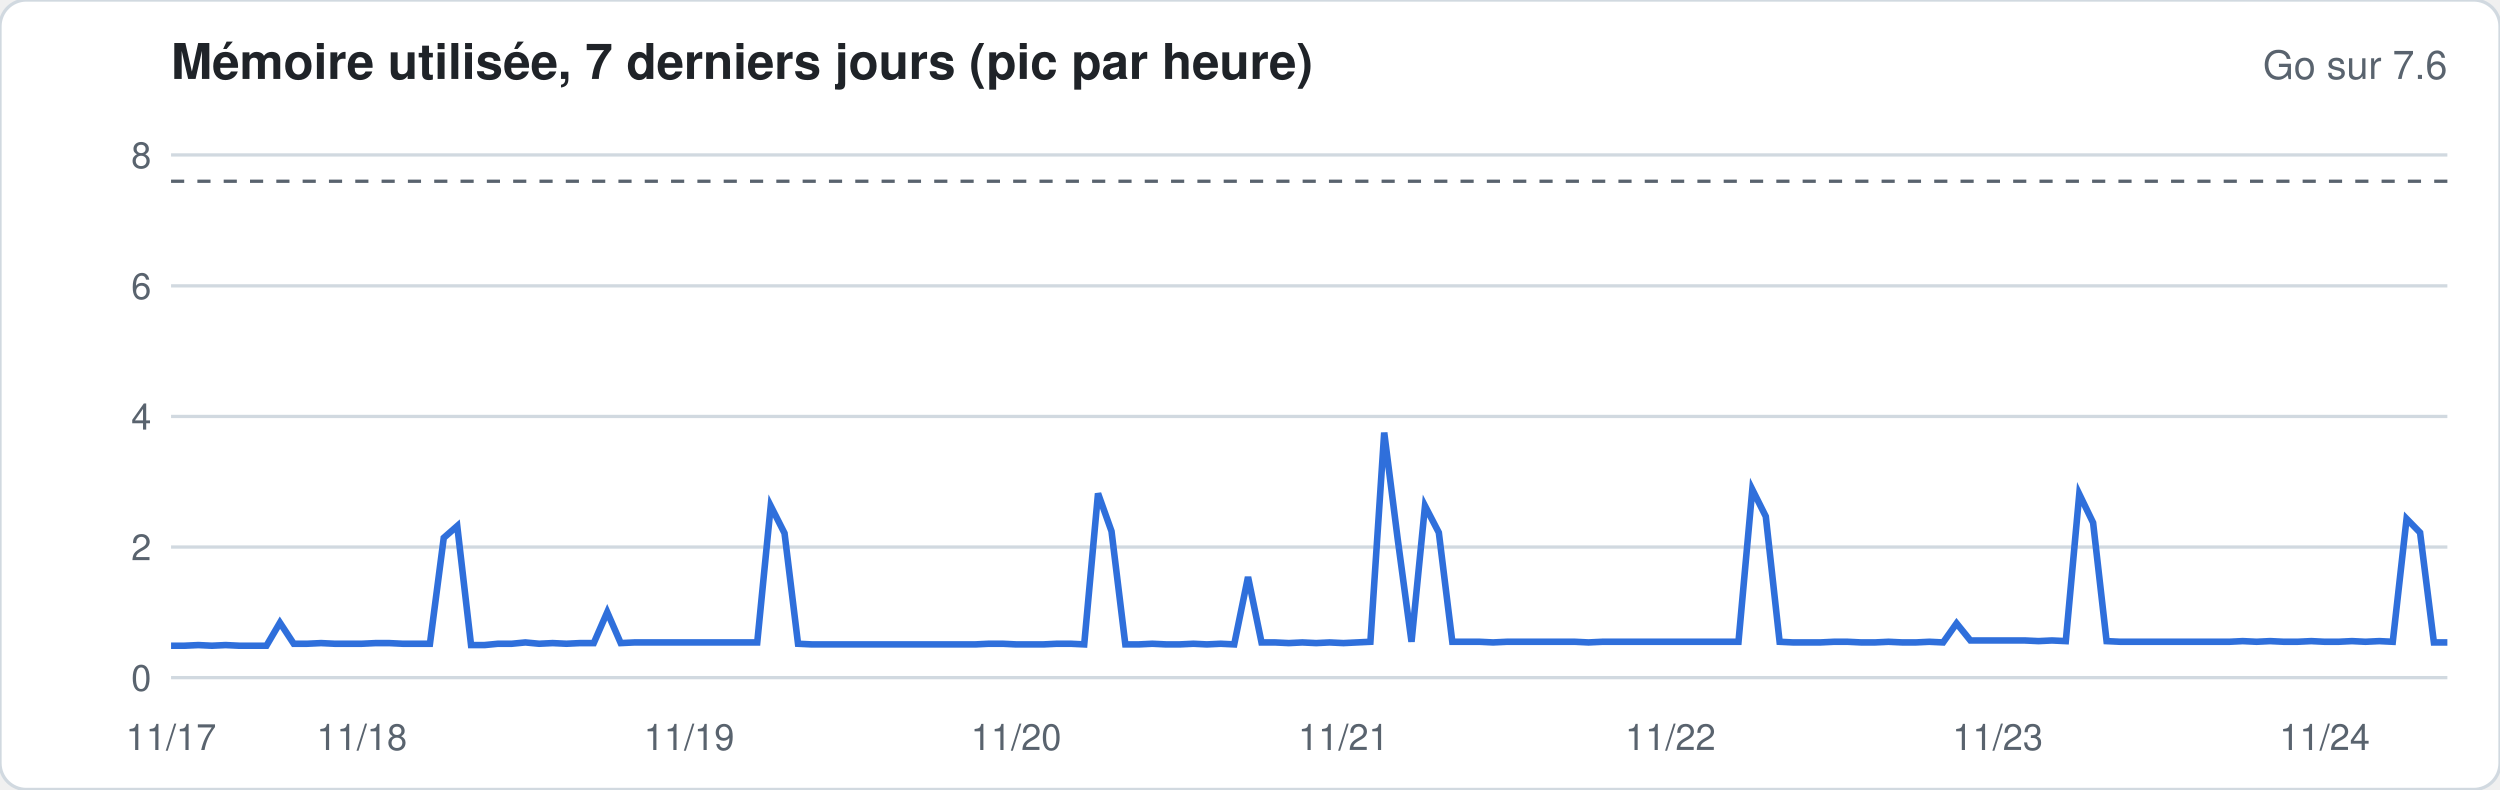
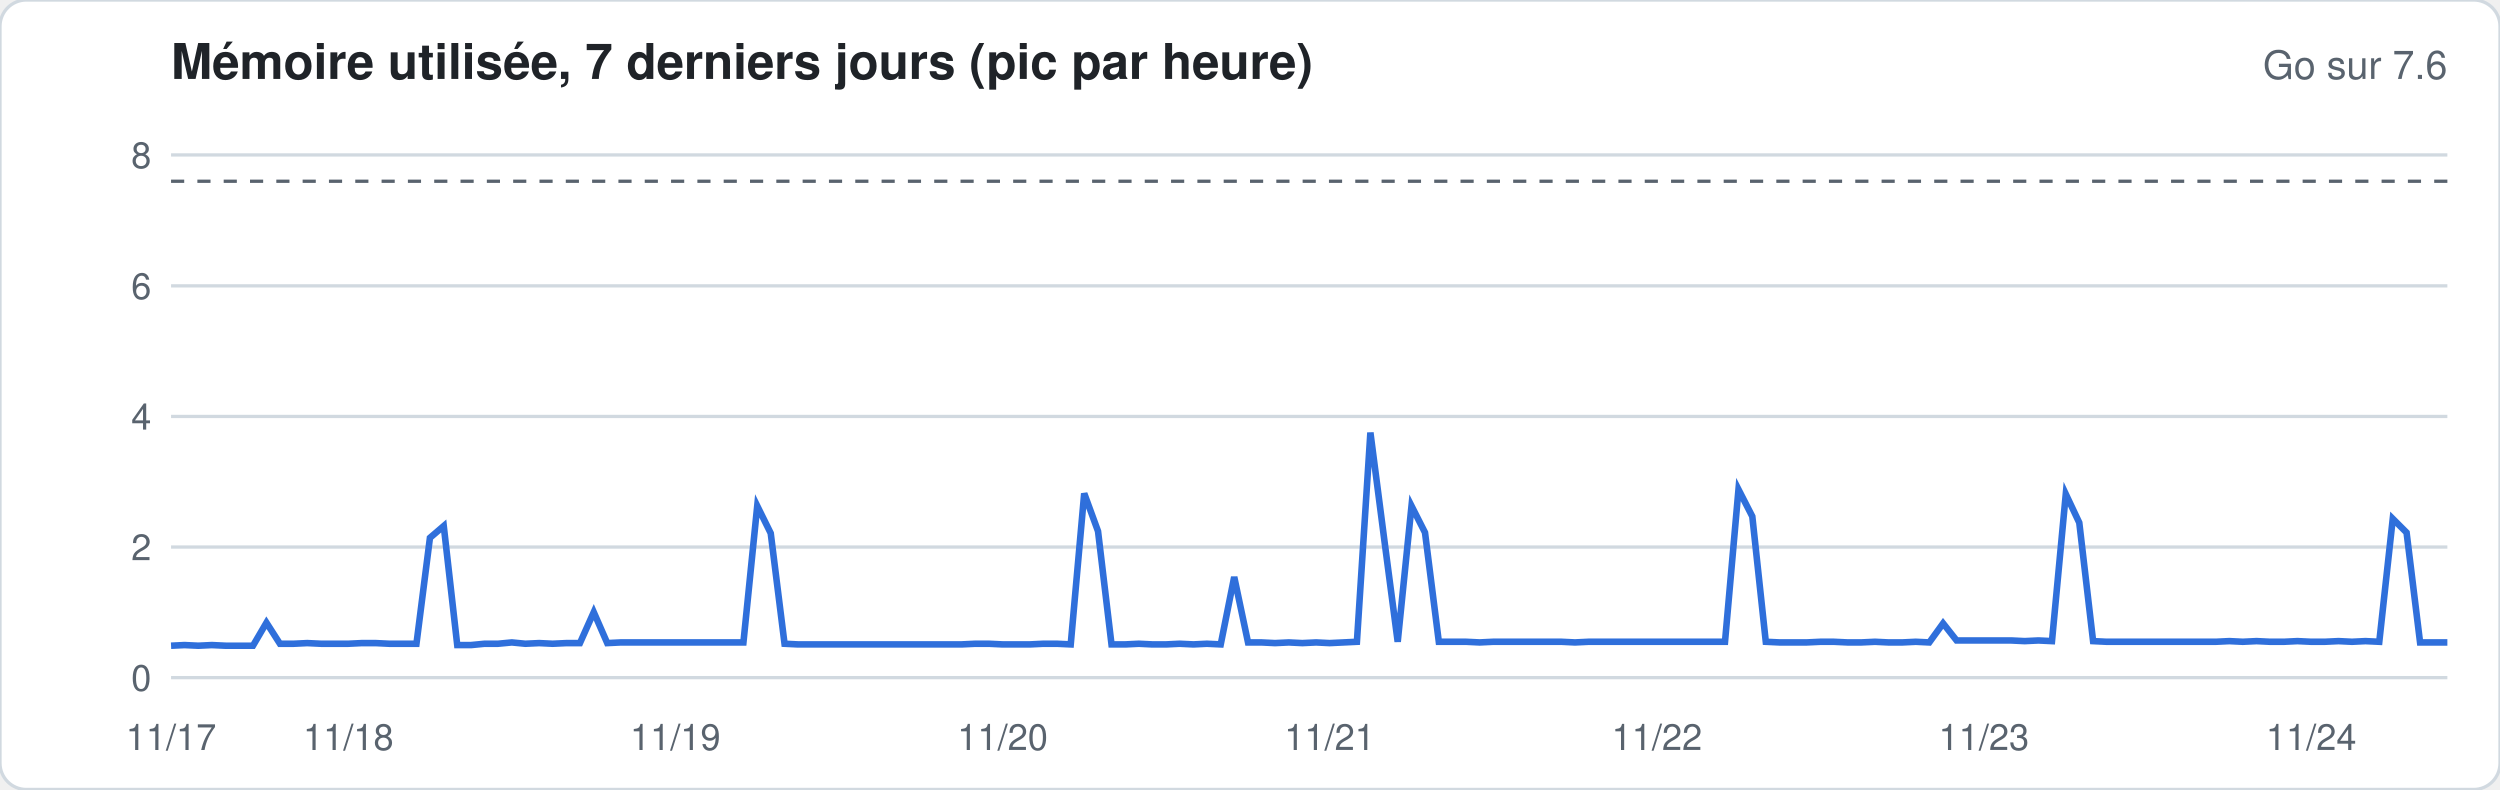
<svg xmlns="http://www.w3.org/2000/svg" width="760" height="240" viewBox="0 0 760 240" font-family="-apple-system,Segoe UI,Helvetica,Arial,sans-serif">
  <rect width="760" height="240" rx="8" fill="#ffffff" stroke="#d1d9e0" />
  <text x="52" y="24" font-size="15" font-weight="600" fill="#1f2328">Mémoire utilisée, 7 derniers jours (pic par heure)</text>
  <text x="744" y="24" font-size="12" fill="#59636e" text-anchor="end">Go sur 7.6</text>
  <line x1="52" x2="744" y1="206.0" y2="206.0" stroke="#d1d9e0" stroke-width="1" />
  <text x="46" y="210.0" font-size="11" fill="#59636e" text-anchor="end">0</text>
  <line x1="52" x2="744" y1="166.3" y2="166.3" stroke="#d1d9e0" stroke-width="1" />
  <text x="46" y="170.3" font-size="11" fill="#59636e" text-anchor="end">2</text>
  <line x1="52" x2="744" y1="126.6" y2="126.6" stroke="#d1d9e0" stroke-width="1" />
  <text x="46" y="130.6" font-size="11" fill="#59636e" text-anchor="end">4</text>
  <line x1="52" x2="744" y1="86.9" y2="86.9" stroke="#d1d9e0" stroke-width="1" />
  <text x="46" y="90.9" font-size="11" fill="#59636e" text-anchor="end">6</text>
  <line x1="52" x2="744" y1="47.1" y2="47.1" stroke="#d1d9e0" stroke-width="1" />
  <text x="46" y="51.1" font-size="11" fill="#59636e" text-anchor="end">8</text>
  <line x1="52" x2="744" y1="55.1" y2="55.1" stroke="#59636e" stroke-dasharray="4 4" />
-   <polyline fill="none" stroke="#2f6fdb" stroke-width="2" points="52.0,196.3 56.1,196.3 60.3,196.1 64.4,196.3 68.6,196.1 72.7,196.3 76.9,196.3 81.0,196.3 85.1,189.3 89.3,195.7 93.4,195.7 97.6,195.5 101.7,195.7 105.9,195.7 110.0,195.7 114.2,195.5 118.3,195.5 122.4,195.7 126.6,195.7 130.7,195.7 134.9,163.5 139.0,159.9 143.2,196.1 147.3,196.1 151.4,195.7 155.6,195.7 159.7,195.3 163.9,195.7 168.0,195.5 172.2,195.7 176.3,195.5 180.5,195.5 184.6,186.1 188.7,195.5 192.9,195.3 197.0,195.3 201.2,195.3 205.3,195.3 209.5,195.3 213.6,195.3 217.7,195.3 221.9,195.3 226.0,195.3 230.2,195.3 234.3,153.8 238.5,162.1 242.6,195.7 246.8,195.9 250.9,195.9 255.0,195.9 259.2,195.9 263.3,195.9 267.5,195.9 271.6,195.9 275.8,195.9 279.9,195.9 284.0,195.9 288.2,195.9 292.3,195.9 296.5,195.9 300.6,195.7 304.8,195.7 308.9,195.9 313.1,195.9 317.2,195.9 321.3,195.7 325.5,195.7 329.6,195.9 333.8,150.0 337.9,161.5 342.1,195.9 346.2,195.9 350.3,195.7 354.5,195.9 358.6,195.9 362.8,195.7 366.9,195.9 371.1,195.7 375.2,195.9 379.4,175.4 383.5,195.3 387.6,195.3 391.8,195.5 395.9,195.3 400.1,195.5 404.2,195.3 408.4,195.5 412.5,195.3 416.6,195.1 420.8,131.5 424.9,163.9 429.1,195.1 433.2,153.8 437.4,161.9 441.5,195.1 445.7,195.1 449.8,195.1 453.9,195.3 458.1,195.1 462.2,195.1 466.4,195.1 470.5,195.1 474.7,195.1 478.8,195.1 482.9,195.3 487.1,195.1 491.2,195.1 495.4,195.1 499.5,195.1 503.7,195.1 507.8,195.1 512.0,195.1 516.1,195.1 520.2,195.1 524.4,195.1 528.5,195.1 532.7,148.8 536.8,157.0 541.0,195.1 545.1,195.3 549.2,195.3 553.4,195.3 557.5,195.1 561.7,195.1 565.8,195.3 570.0,195.3 574.1,195.1 578.3,195.3 582.4,195.3 586.5,195.1 590.7,195.3 594.8,189.5 599.0,194.7 603.1,194.7 607.3,194.7 611.4,194.7 615.5,194.7 619.7,194.9 623.8,194.7 628.0,194.9 632.1,150.2 636.3,158.9 640.4,194.9 644.6,195.1 648.7,195.1 652.8,195.1 657.0,195.1 661.1,195.1 665.3,195.1 669.4,195.1 673.6,195.1 677.7,195.1 681.8,194.9 686.0,195.1 690.1,194.9 694.3,195.1 698.4,195.1 702.6,194.9 706.7,195.1 710.9,195.1 715.0,194.9 719.1,195.1 723.3,194.9 727.4,195.1 731.6,157.7 735.7,161.9 739.9,195.3 744.0,195.3" />
+   <polyline fill="none" stroke="#2f6fdb" stroke-width="2" points="52.0,196.3 56.1,196.1 60.3,196.3 64.4,196.1 68.6,196.3 72.7,196.3 76.9,196.3 81.0,189.3 85.1,195.7 89.3,195.7 93.4,195.5 97.6,195.7 101.7,195.7 105.9,195.7 110.0,195.5 114.2,195.5 118.3,195.7 122.4,195.7 126.6,195.7 130.7,163.5 134.9,159.9 139.0,196.1 143.2,196.1 147.3,195.7 151.4,195.7 155.6,195.3 159.7,195.7 163.9,195.5 168.0,195.7 172.2,195.5 176.3,195.5 180.5,186.1 184.6,195.5 188.7,195.3 192.9,195.3 197.0,195.3 201.2,195.3 205.3,195.3 209.5,195.3 213.6,195.3 217.7,195.3 221.9,195.3 226.0,195.3 230.2,153.8 234.3,162.1 238.5,195.7 242.6,195.9 246.8,195.9 250.9,195.9 255.0,195.9 259.2,195.9 263.3,195.9 267.5,195.9 271.6,195.9 275.8,195.9 279.9,195.9 284.0,195.9 288.2,195.9 292.3,195.9 296.5,195.7 300.6,195.7 304.8,195.9 308.9,195.9 313.1,195.9 317.2,195.7 321.3,195.7 325.5,195.9 329.6,150.0 333.8,161.5 337.9,195.9 342.1,195.9 346.2,195.7 350.3,195.9 354.5,195.9 358.6,195.7 362.8,195.9 366.9,195.7 371.1,195.9 375.2,175.4 379.4,195.3 383.5,195.3 387.6,195.5 391.8,195.3 395.9,195.5 400.1,195.3 404.2,195.5 408.4,195.3 412.5,195.1 416.6,131.5 420.8,163.9 424.9,195.1 429.1,153.8 433.2,161.9 437.4,195.1 441.5,195.1 445.7,195.1 449.8,195.3 453.9,195.1 458.1,195.1 462.2,195.1 466.4,195.1 470.5,195.1 474.7,195.1 478.8,195.3 482.9,195.1 487.1,195.1 491.2,195.1 495.4,195.1 499.5,195.1 503.7,195.1 507.8,195.1 512.0,195.1 516.1,195.1 520.2,195.1 524.4,195.1 528.5,148.8 532.7,157.0 536.8,195.1 541.0,195.3 545.1,195.3 549.2,195.3 553.4,195.1 557.5,195.1 561.7,195.3 565.8,195.3 570.0,195.1 574.1,195.3 578.3,195.3 582.4,195.1 586.5,195.3 590.7,189.5 594.8,194.7 599.0,194.7 603.1,194.7 607.3,194.7 611.4,194.7 615.5,194.9 619.7,194.7 623.8,194.9 628.0,150.2 632.1,158.9 636.3,194.9 640.4,195.1 644.6,195.1 648.7,195.1 652.8,195.1 657.0,195.1 661.1,195.1 665.3,195.1 669.4,195.1 673.6,195.1 677.7,194.9 681.8,195.1 686.0,194.9 690.1,195.1 694.3,195.1 698.4,194.9 702.6,195.1 706.7,195.1 710.9,194.9 715.0,195.1 719.1,194.9 723.3,195.1 727.4,157.7 731.6,161.9 735.7,195.3 739.9,195.3 744.0,195.3" />
  <text x="52.0" y="228" font-size="11" fill="#59636e" text-anchor="middle">11/17</text>
-   <text x="110.0" y="228" font-size="11" fill="#59636e" text-anchor="middle">11/18</text>
-   <text x="209.5" y="228" font-size="11" fill="#59636e" text-anchor="middle">11/19</text>
-   <text x="308.9" y="228" font-size="11" fill="#59636e" text-anchor="middle">11/20</text>
-   <text x="408.4" y="228" font-size="11" fill="#59636e" text-anchor="middle">11/21</text>
-   <text x="507.8" y="228" font-size="11" fill="#59636e" text-anchor="middle">11/22</text>
-   <text x="607.3" y="228" font-size="11" fill="#59636e" text-anchor="middle">11/23</text>
-   <text x="706.7" y="228" font-size="11" fill="#59636e" text-anchor="middle">11/24</text>
+   <text x="105.9" y="228" font-size="11" fill="#59636e" text-anchor="middle">11/18</text>
+   <text x="205.3" y="228" font-size="11" fill="#59636e" text-anchor="middle">11/19</text>
+   <text x="304.8" y="228" font-size="11" fill="#59636e" text-anchor="middle">11/20</text>
+   <text x="404.2" y="228" font-size="11" fill="#59636e" text-anchor="middle">11/21</text>
+   <text x="503.7" y="228" font-size="11" fill="#59636e" text-anchor="middle">11/22</text>
+   <text x="603.1" y="228" font-size="11" fill="#59636e" text-anchor="middle">11/23</text>
+   <text x="702.6" y="228" font-size="11" fill="#59636e" text-anchor="middle">11/24</text>
</svg>
